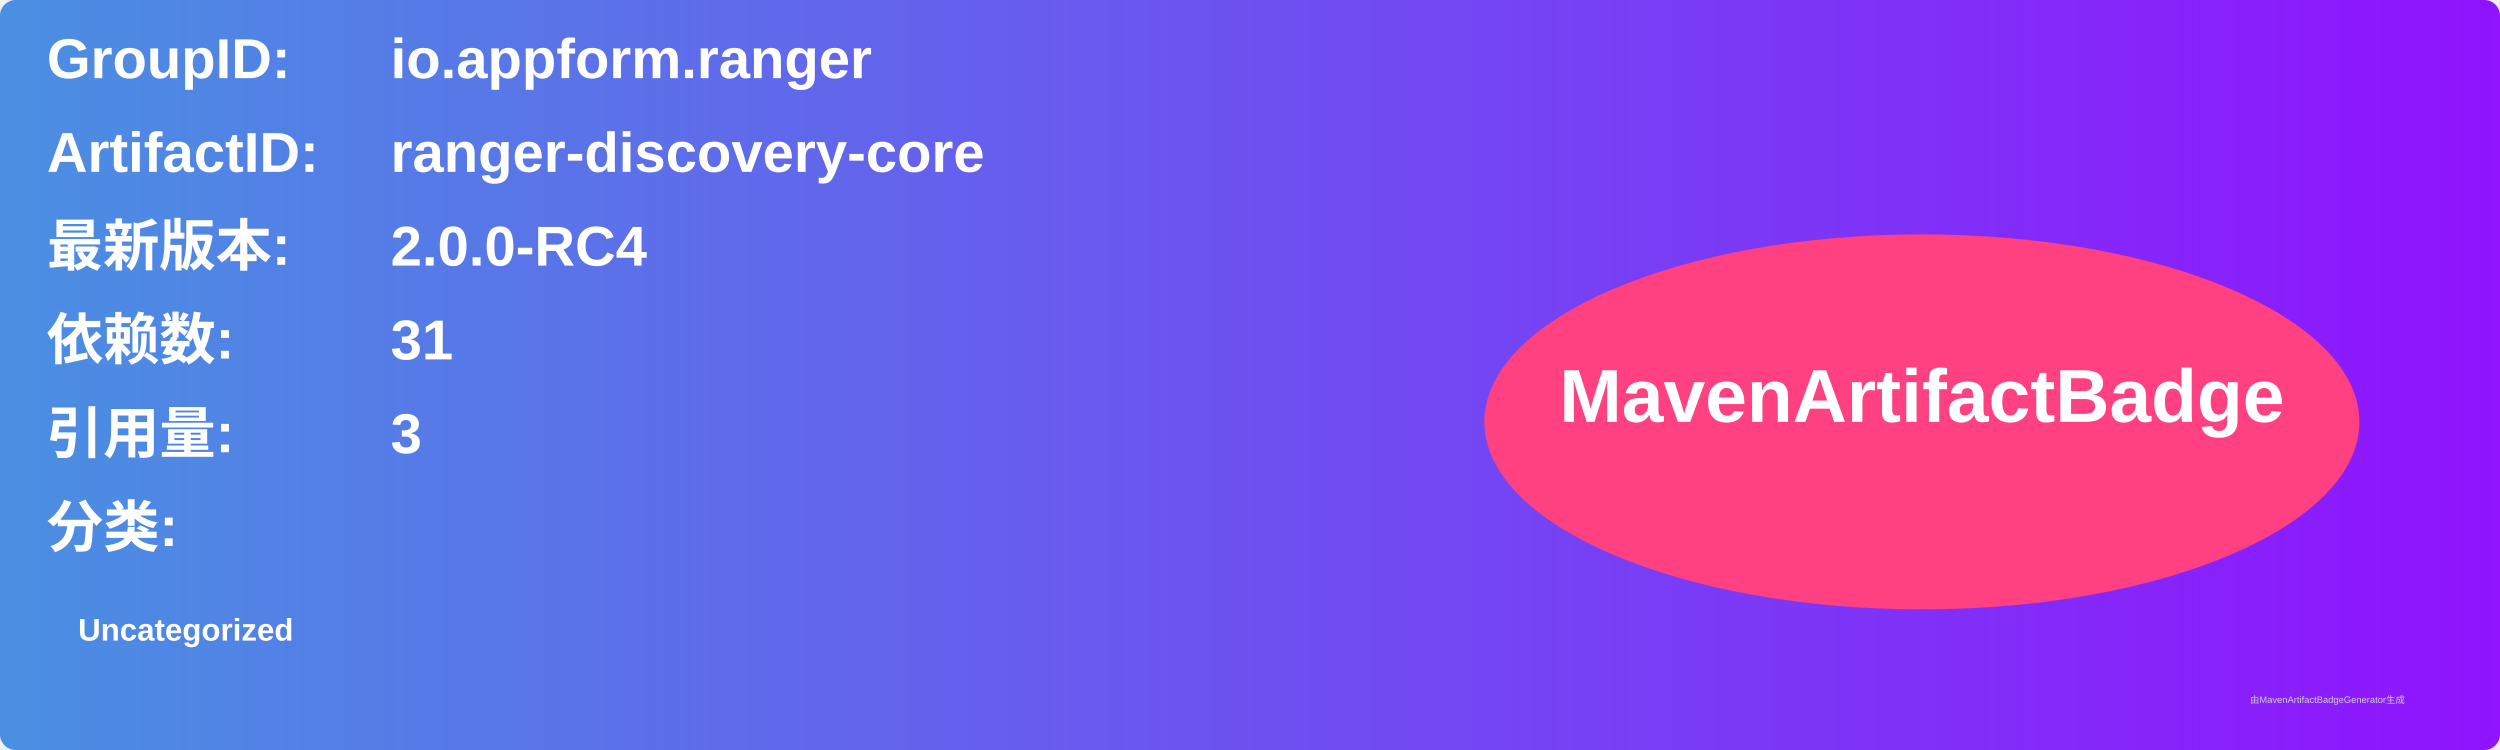
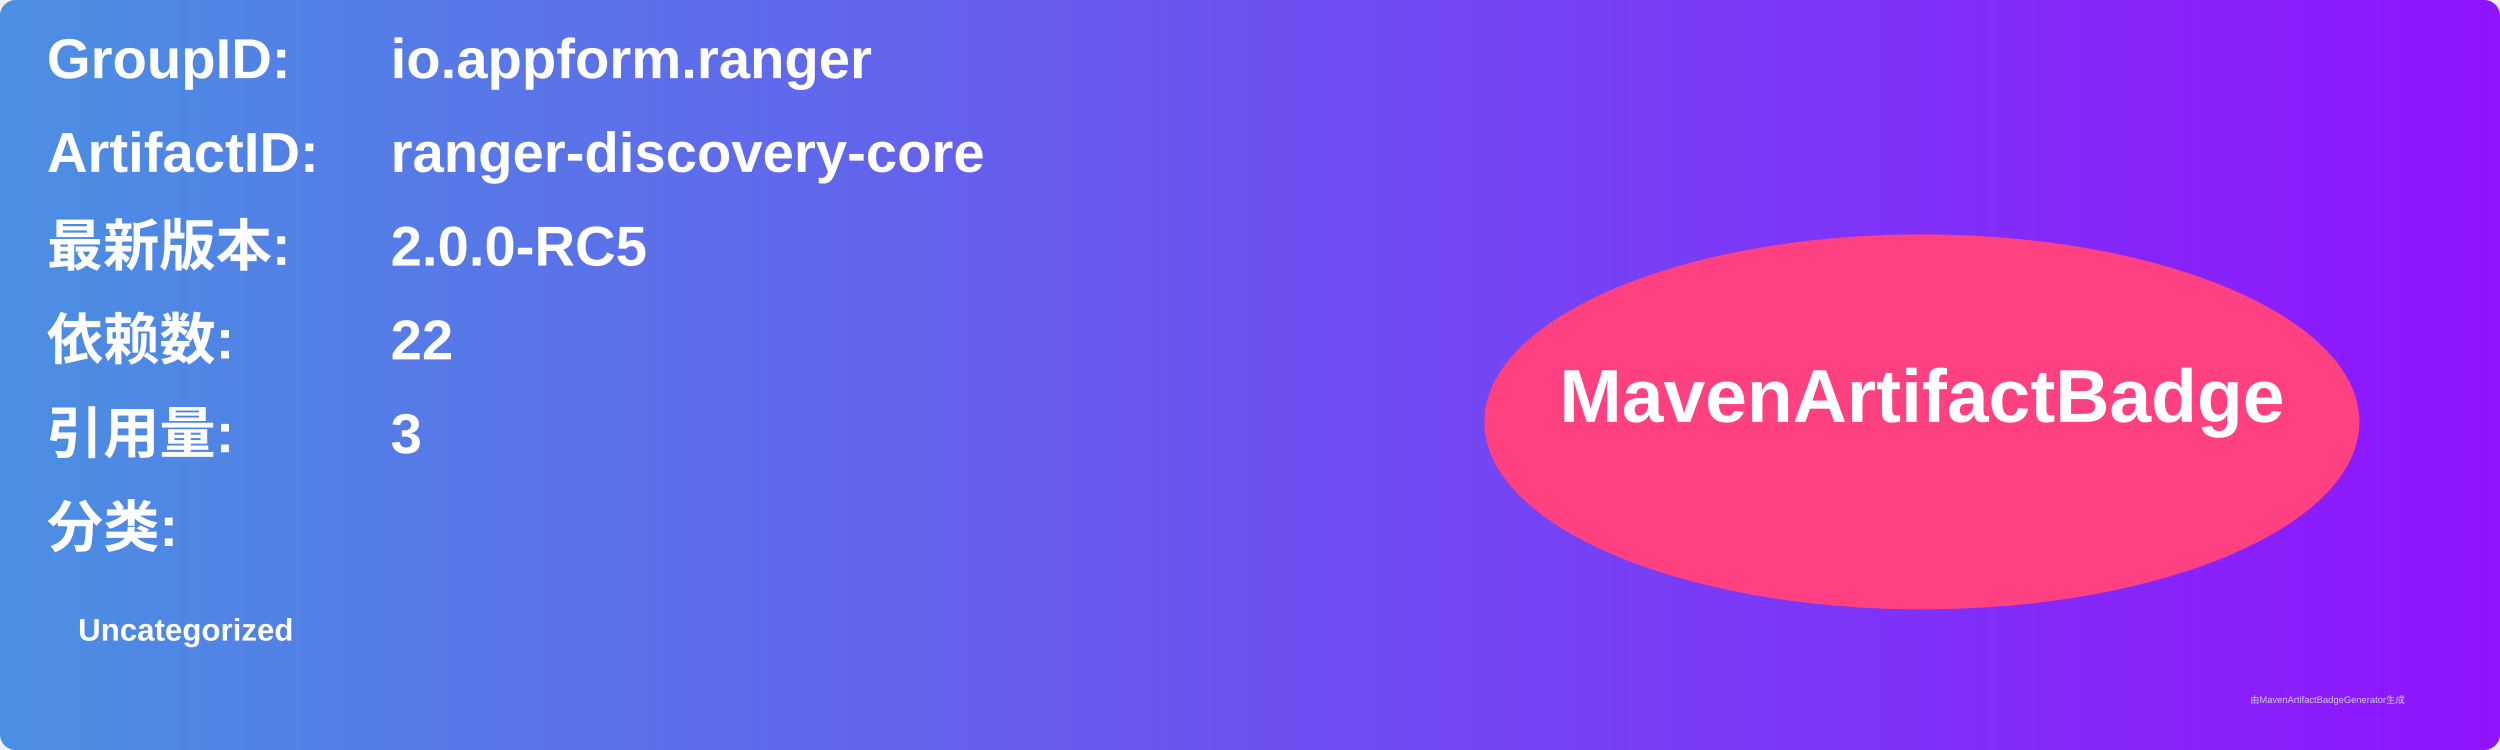
<svg xmlns="http://www.w3.org/2000/svg" width="800" height="240" viewBox="0 0 800 240">
  <linearGradient id="grad" x1="0%" y1="0%" x2="100%" y2="0%">
    <stop offset="0%" stop-color="#4a90e2" />
    <stop offset="100%" stop-color="#9013fe" />
  </linearGradient>
  <rect width="100%" height="100%" rx="5" ry="5" fill="url(#grad)" />
  <g transform="translate(15, 15)">
    <text x="0" y="10" font-family="Arial" font-size="18" fill="white" font-weight="bold" width="260">GroupID:</text>
    <text x="110" y="10" font-family="Arial" font-size="18" fill="white" font-weight="bold" width="460">io.appform.ranger</text>
    <text x="0" y="40" font-family="Arial" font-size="18" fill="white" font-weight="bold" width="260">ArtifactID:</text>
    <text x="110" y="40" font-family="Arial" font-size="18" fill="white" font-weight="bold" width="460">ranger-discovery-core</text>
    <text x="0" y="70" font-family="Arial" font-size="18" fill="white" font-weight="bold">最新版本:</text>
    <text x="110" y="70" font-family="Arial" font-size="18" fill="white" font-weight="bold">
-       <tspan font-weight="bold">2.0.0-RC4</tspan>
+       <tspan font-weight="bold">2.0.0-RC5</tspan>
    </text>
    <text x="0" y="100" font-family="Arial" font-size="18" fill="white" font-weight="bold">依赖数: </text>
    <text x="110" y="100" font-family="Arial" font-size="18" fill="white">
-       <tspan font-weight="bold">31</tspan>
+       <tspan font-weight="bold">22</tspan>
    </text>
    <text x="0" y="130" font-family="Arial" font-size="18" fill="white" font-weight="bold">引用量: </text>
    <text x="110" y="130" font-family="Arial" font-size="18" fill="white">
      <tspan font-weight="bold">3</tspan>
    </text>
    <text x="0" y="160" font-family="Arial" font-size="18" fill="white" font-weight="bold">分类:</text>
    <text x="10" y="190" font-family="Arial" font-size="10" fill="white">
      <tspan font-weight="bold">Uncategorized</tspan>
    </text>
    <ellipse cx="600" cy="120" rx="140" ry="60" fill="#ff4081" />
    <text x="600" y="120" text-anchor="middle" font-family="Arial" font-size="24" fill="white" font-weight="bold">MavenArtifactBadge</text>
  </g>
  <text x="720" y="225" font-family="Arial" font-size="3" fill="#d0d0d0">由MavenArtifactBadgeGenerator生成</text>
</svg>
